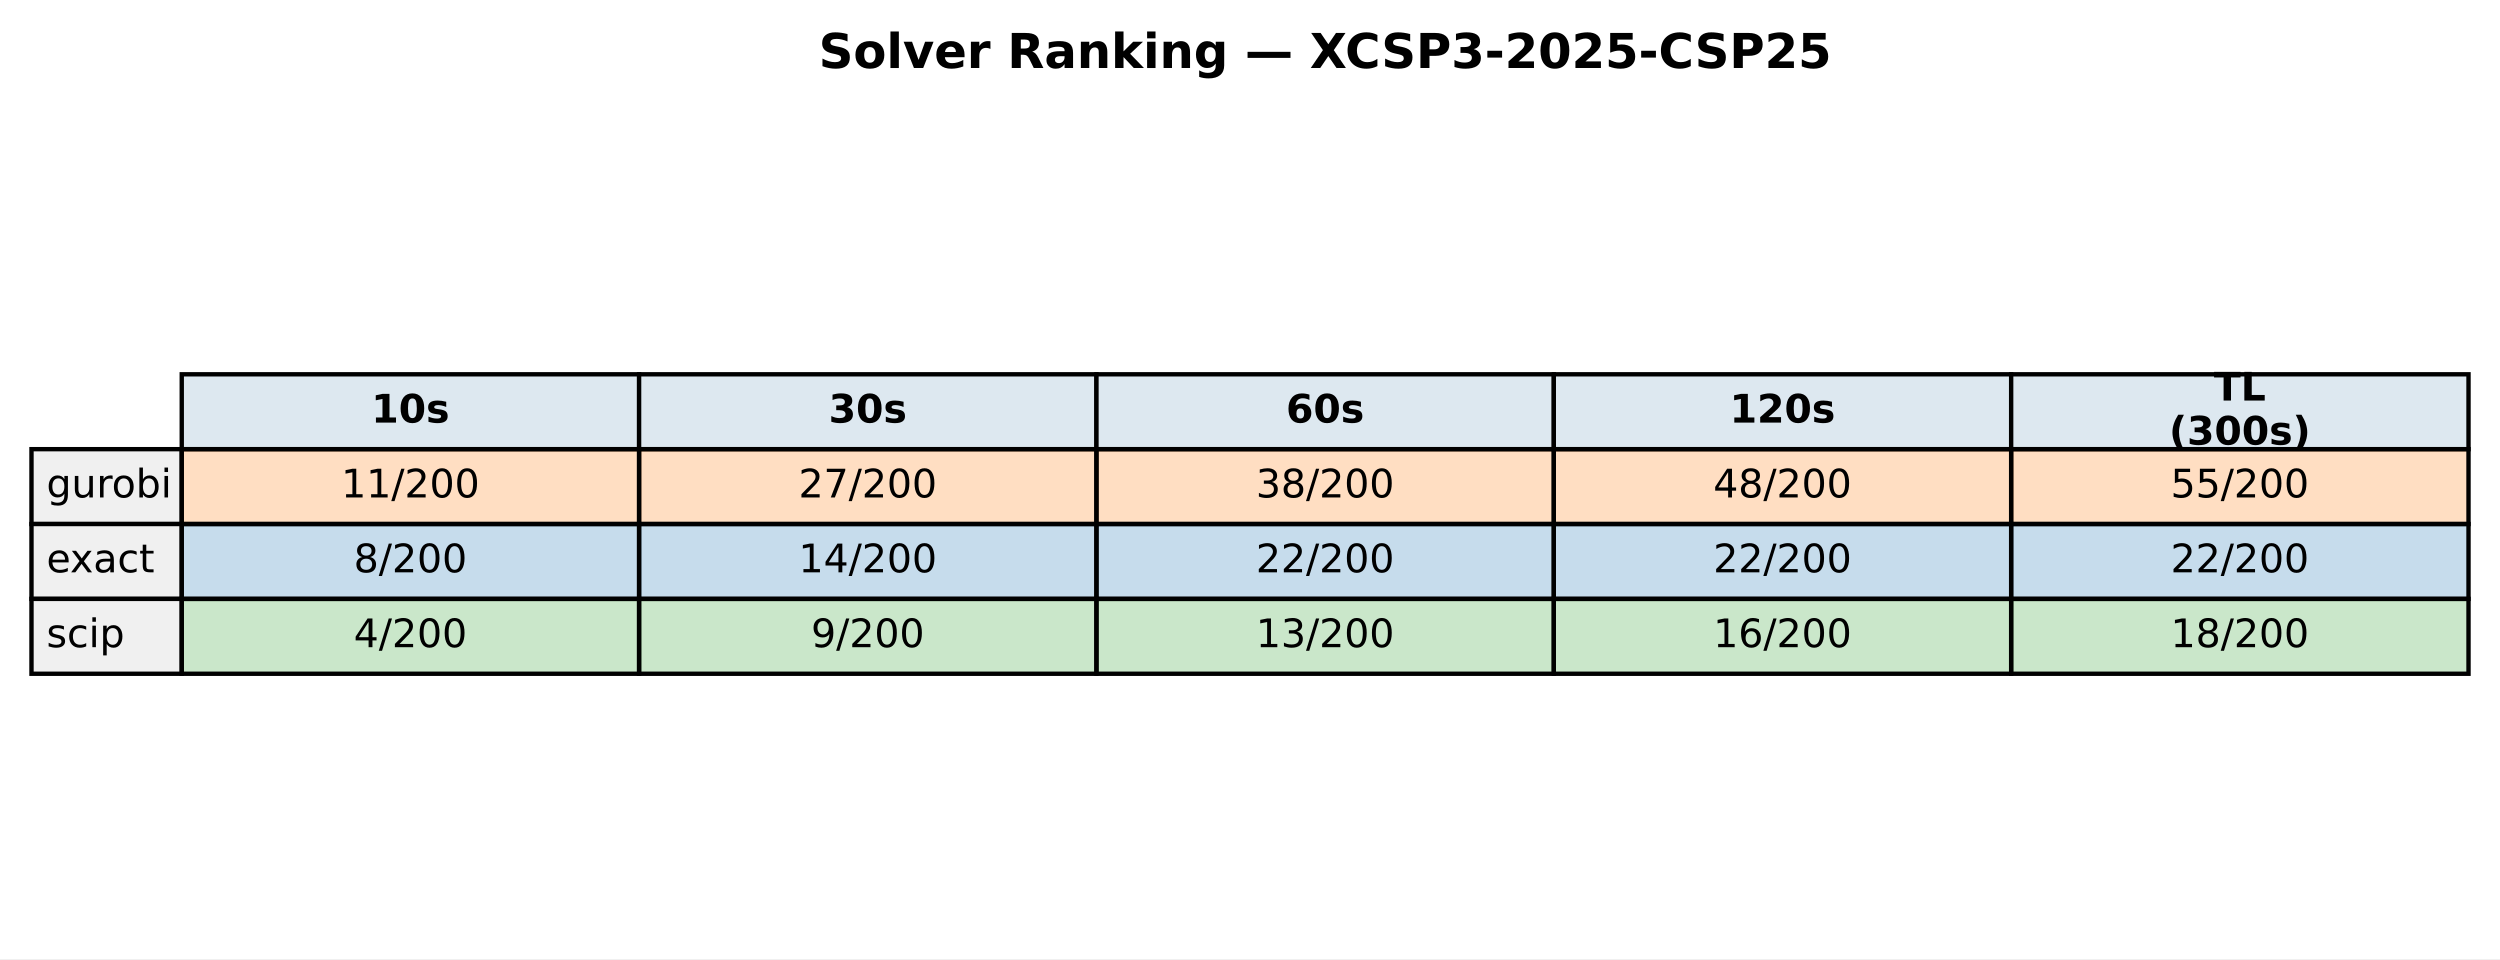
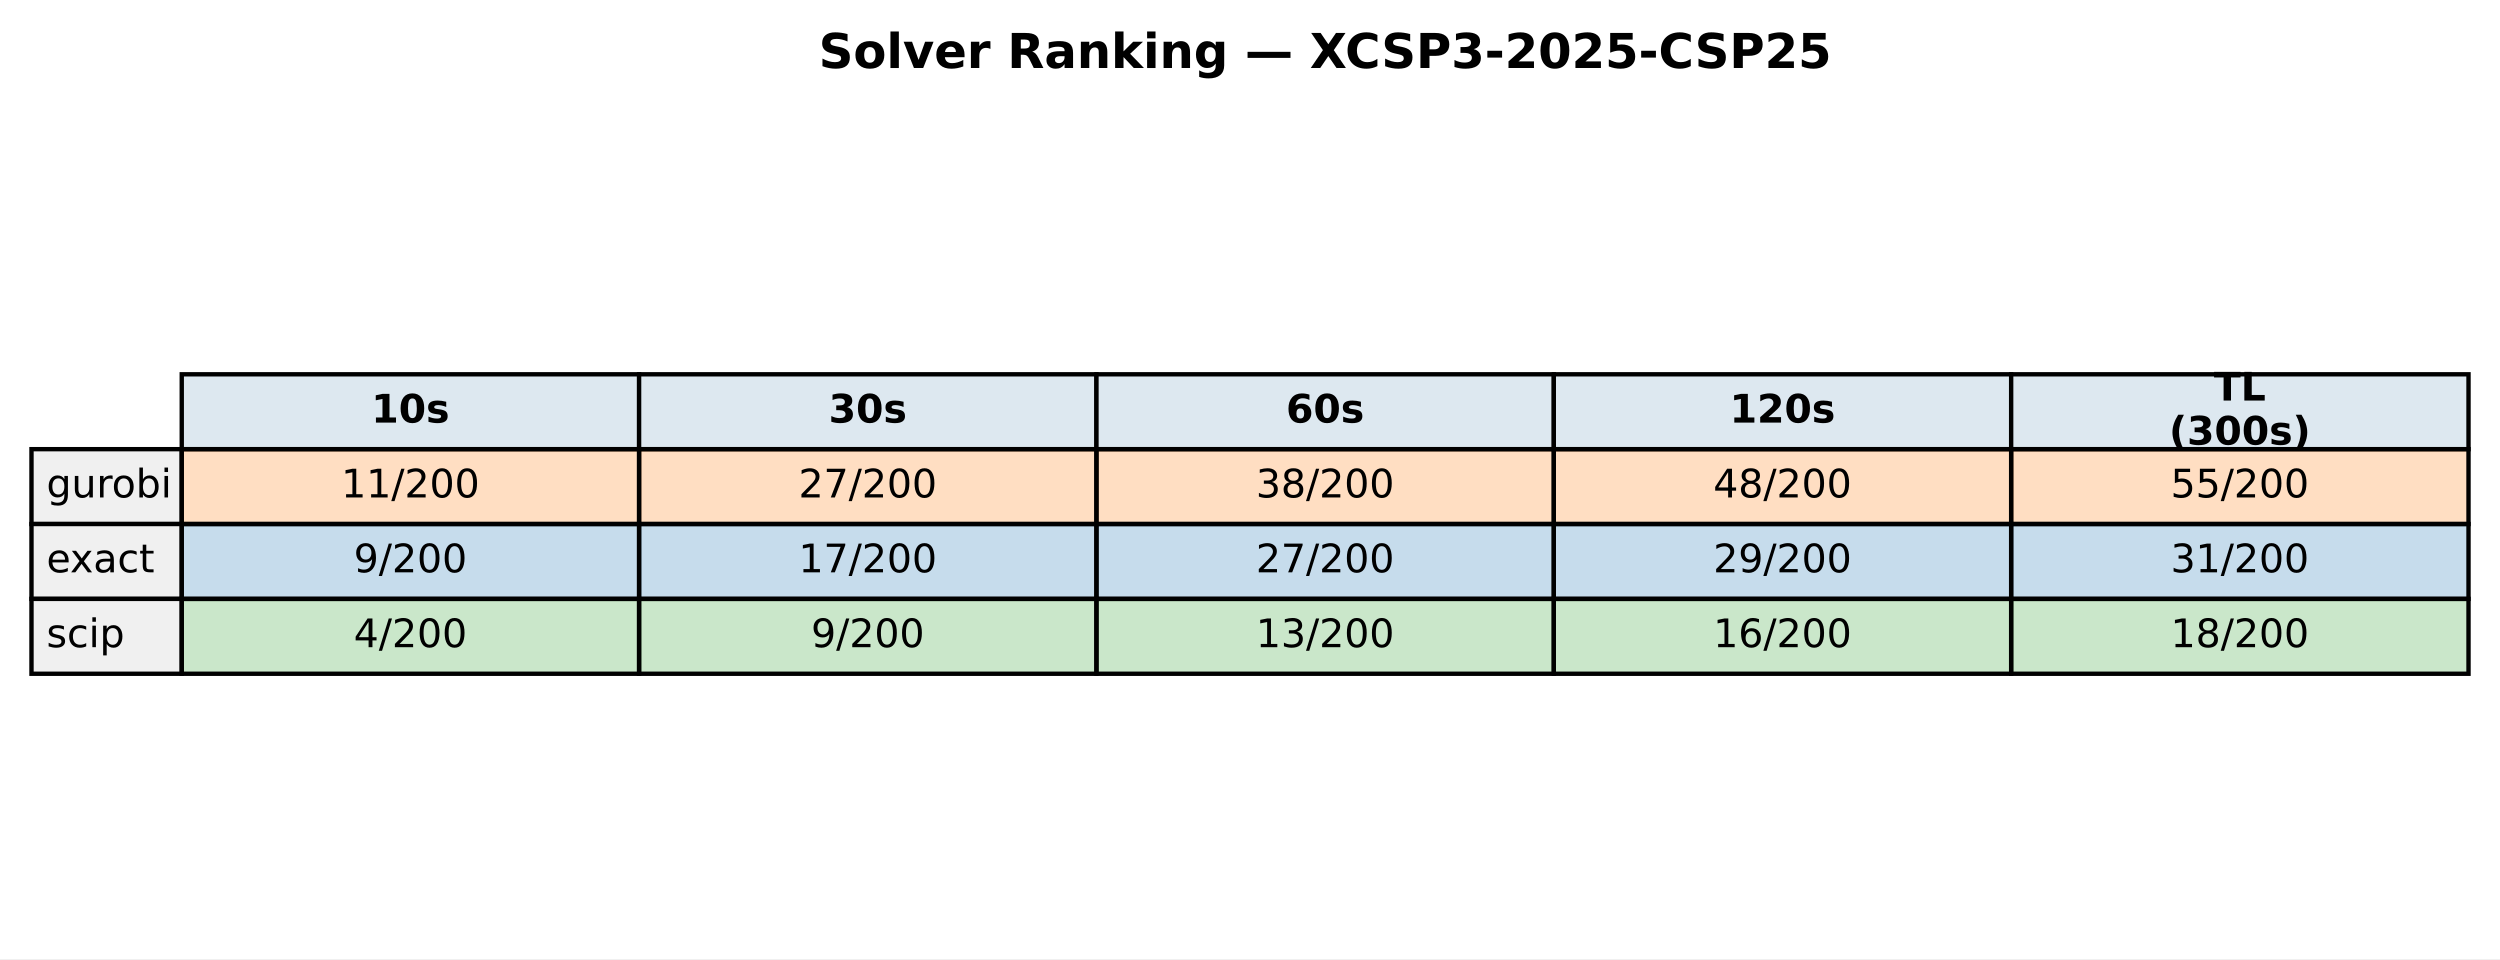
<svg xmlns="http://www.w3.org/2000/svg" xmlns:xlink="http://www.w3.org/1999/xlink" width="571.72pt" height="219.318pt" viewBox="0 0 571.72 219.318" version="1.1">
  <defs>
    <style type="text/css">*{stroke-linejoin: round; stroke-linecap: butt}</style>
  </defs>
  <g id="figure_1">
    <g id="patch_1">
      <path d="M 0 219.318  L 571.72 219.318  L 571.72 0  L 0 0  z " style="fill: #ffffff" />
    </g>
    <g id="axes_1">
      <g id="table_1">
        <g id="patch_2">
          <path d="M 41.563 102.718  L 146.154 102.718  L 146.154 85.597  L 41.563 85.597  z " style="fill: #dde8f0; stroke: #000000; stroke-linejoin: miter" />
        </g>
        <g id="text_1">
          <g transform="translate(84.91809 96.64083) scale(0.09 -0.09)">
            <defs>
              <path id="DejaVuSans-Bold-31" d="M 750 831  L 1813 831  L 1813 3847  L 722 3622  L 722 4441  L 1806 4666  L 2950 4666  L 2950 831  L 4013 831  L 4013 0  L 750 0  L 750 831  z " transform="scale(0.015625)" />
              <path id="DejaVuSans-Bold-30" d="M 2944 2338  Q 2944 3213 2780 3570  Q 2616 3928 2228 3928  Q 1841 3928 1675 3570  Q 1509 3213 1509 2338  Q 1509 1453 1675 1090  Q 1841 728 2228 728  Q 2613 728 2778 1090  Q 2944 1453 2944 2338  z M 4147 2328  Q 4147 1169 3647 539  Q 3147 -91 2228 -91  Q 1306 -91 806 539  Q 306 1169 306 2328  Q 306 3491 806 4120  Q 1306 4750 2228 4750  Q 3147 4750 3647 4120  Q 4147 3491 4147 2328  z " transform="scale(0.015625)" />
              <path id="DejaVuSans-Bold-73" d="M 3272 3391  L 3272 2541  Q 2913 2691 2578 2766  Q 2244 2841 1947 2841  Q 1628 2841 1473 2761  Q 1319 2681 1319 2516  Q 1319 2381 1436 2309  Q 1553 2238 1856 2203  L 2053 2175  Q 2913 2066 3209 1816  Q 3506 1566 3506 1031  Q 3506 472 3093 190  Q 2681 -91 1863 -91  Q 1516 -91 1145 -36  Q 775 19 384 128  L 384 978  Q 719 816 1070 734  Q 1422 653 1784 653  Q 2113 653 2278 743  Q 2444 834 2444 1013  Q 2444 1163 2330 1236  Q 2216 1309 1875 1350  L 1678 1375  Q 931 1469 631 1722  Q 331 1975 331 2491  Q 331 3047 712 3315  Q 1094 3584 1881 3584  Q 2191 3584 2531 3537  Q 2872 3491 3272 3391  z " transform="scale(0.015625)" />
            </defs>
            <use xlink:href="#DejaVuSans-Bold-31" />
            <use xlink:href="#DejaVuSans-Bold-30" transform="translate(69.58008 0)" />
            <use xlink:href="#DejaVuSans-Bold-73" transform="translate(139.1602 0)" />
          </g>
        </g>
        <g id="patch_3">
          <path d="M 146.154 102.718  L 250.746 102.718  L 250.746 85.597  L 146.154 85.597  z " style="fill: #dde8f0; stroke: #000000; stroke-linejoin: miter" />
        </g>
        <g id="text_2">
          <g transform="translate(189.5096 96.64083) scale(0.09 -0.09)">
            <defs>
              <path id="DejaVuSans-Bold-33" d="M 2981 2516  Q 3453 2394 3698 2092  Q 3944 1791 3944 1325  Q 3944 631 3412 270  Q 2881 -91 1863 -91  Q 1503 -91 1142 -33  Q 781 25 428 141  L 428 1069  Q 766 900 1098 814  Q 1431 728 1753 728  Q 2231 728 2486 893  Q 2741 1059 2741 1369  Q 2741 1688 2480 1852  Q 2219 2016 1709 2016  L 1228 2016  L 1228 2791  L 1734 2791  Q 2188 2791 2409 2933  Q 2631 3075 2631 3366  Q 2631 3634 2415 3781  Q 2200 3928 1806 3928  Q 1516 3928 1219 3862  Q 922 3797 628 3669  L 628 4550  Q 984 4650 1334 4700  Q 1684 4750 2022 4750  Q 2931 4750 3382 4451  Q 3834 4153 3834 3553  Q 3834 3144 3618 2883  Q 3403 2622 2981 2516  z " transform="scale(0.015625)" />
            </defs>
            <use xlink:href="#DejaVuSans-Bold-33" />
            <use xlink:href="#DejaVuSans-Bold-30" transform="translate(69.58008 0)" />
            <use xlink:href="#DejaVuSans-Bold-73" transform="translate(139.1602 0)" />
          </g>
        </g>
        <g id="patch_4">
          <path d="M 250.746 102.718  L 355.337 102.718  L 355.337 85.597  L 250.746 85.597  z " style="fill: #dde8f0; stroke: #000000; stroke-linejoin: miter" />
        </g>
        <g id="text_3">
          <g transform="translate(294.1011 96.64083) scale(0.09 -0.09)">
            <defs>
              <path id="DejaVuSans-Bold-36" d="M 2316 2303  Q 2000 2303 1842 2098  Q 1684 1894 1684 1484  Q 1684 1075 1842 870  Q 2000 666 2316 666  Q 2634 666 2792 870  Q 2950 1075 2950 1484  Q 2950 1894 2792 2098  Q 2634 2303 2316 2303  z M 3803 4544  L 3803 3681  Q 3506 3822 3243 3889  Q 2981 3956 2731 3956  Q 2194 3956 1894 3657  Q 1594 3359 1544 2772  Q 1750 2925 1990 3001  Q 2231 3078 2516 3078  Q 3231 3078 3670 2659  Q 4109 2241 4109 1563  Q 4109 813 3618 361  Q 3128 -91 2303 -91  Q 1394 -91 895 523  Q 397 1138 397 2266  Q 397 3422 980 4083  Q 1563 4744 2578 4744  Q 2900 4744 3203 4694  Q 3506 4644 3803 4544  z " transform="scale(0.015625)" />
            </defs>
            <use xlink:href="#DejaVuSans-Bold-36" />
            <use xlink:href="#DejaVuSans-Bold-30" transform="translate(69.58008 0)" />
            <use xlink:href="#DejaVuSans-Bold-73" transform="translate(139.1602 0)" />
          </g>
        </g>
        <g id="patch_5">
          <path d="M 355.337 102.718  L 459.929 102.718  L 459.929 85.597  L 355.337 85.597  z " style="fill: #dde8f0; stroke: #000000; stroke-linejoin: miter" />
        </g>
        <g id="text_4">
          <g transform="translate(395.5616 96.64083) scale(0.09 -0.09)">
            <defs>
              <path id="DejaVuSans-Bold-32" d="M 1844 884  L 3897 884  L 3897 0  L 506 0  L 506 884  L 2209 2388  Q 2438 2594 2547 2791  Q 2656 2988 2656 3200  Q 2656 3528 2436 3728  Q 2216 3928 1850 3928  Q 1569 3928 1234 3808  Q 900 3688 519 3450  L 519 4475  Q 925 4609 1322 4679  Q 1719 4750 2100 4750  Q 2938 4750 3402 4381  Q 3866 4013 3866 3353  Q 3866 2972 3669 2642  Q 3472 2313 2841 1759  L 1844 884  z " transform="scale(0.015625)" />
            </defs>
            <use xlink:href="#DejaVuSans-Bold-31" />
            <use xlink:href="#DejaVuSans-Bold-32" transform="translate(69.58008 0)" />
            <use xlink:href="#DejaVuSans-Bold-30" transform="translate(139.1602 0)" />
            <use xlink:href="#DejaVuSans-Bold-73" transform="translate(208.7402 0)" />
          </g>
        </g>
        <g id="patch_6">
          <path d="M 459.929 102.718  L 564.52 102.718  L 564.52 85.597  L 459.929 85.597  z " style="fill: #dde8f0; stroke: #000000; stroke-linejoin: miter" />
        </g>
        <g id="text_5">
          <g transform="translate(506.2872 91.60181) scale(0.09 -0.09)">
            <defs>
              <path id="DejaVuSans-Bold-54" d="M 31 4666  L 4331 4666  L 4331 3756  L 2784 3756  L 2784 0  L 1581 0  L 1581 3756  L 31 3756  L 31 4666  z " transform="scale(0.015625)" />
              <path id="DejaVuSans-Bold-4c" d="M 588 4666  L 1791 4666  L 1791 909  L 3903 909  L 3903 0  L 588 0  L 588 4666  z " transform="scale(0.015625)" />
            </defs>
            <use xlink:href="#DejaVuSans-Bold-54" />
            <use xlink:href="#DejaVuSans-Bold-4c" transform="translate(68.21289 0)" />
          </g>
          <g transform="translate(496.0399 101.6798) scale(0.09 -0.09)">
            <defs>
              <path id="DejaVuSans-Bold-28" d="M 2413 -844  L 1484 -844  Q 1006 -72 778 623  Q 550 1319 550 2003  Q 550 2688 779 3389  Q 1009 4091 1484 4856  L 2413 4856  Q 2013 4116 1813 3408  Q 1613 2700 1613 2009  Q 1613 1319 1811 609  Q 2009 -100 2413 -844  z " transform="scale(0.015625)" />
              <path id="DejaVuSans-Bold-29" d="M 513 -844  Q 913 -100 1113 609  Q 1313 1319 1313 2009  Q 1313 2700 1113 3408  Q 913 4116 513 4856  L 1441 4856  Q 1916 4091 2145 3389  Q 2375 2688 2375 2003  Q 2375 1319 2147 623  Q 1919 -72 1441 -844  L 513 -844  z " transform="scale(0.015625)" />
            </defs>
            <use xlink:href="#DejaVuSans-Bold-28" />
            <use xlink:href="#DejaVuSans-Bold-33" transform="translate(45.70312 0)" />
            <use xlink:href="#DejaVuSans-Bold-30" transform="translate(115.2832 0)" />
            <use xlink:href="#DejaVuSans-Bold-30" transform="translate(184.8633 0)" />
            <use xlink:href="#DejaVuSans-Bold-73" transform="translate(254.4434 0)" />
            <use xlink:href="#DejaVuSans-Bold-29" transform="translate(313.9648 0)" />
          </g>
        </g>
        <g id="patch_7">
          <path d="M 7.2 119.838  L 41.563 119.838  L 41.563 102.718  L 7.2 102.718  z " style="fill: #f0f0f0; stroke: #000000; stroke-linejoin: miter" />
        </g>
        <g id="text_6">
          <g transform="translate(10.63626 113.7614) scale(0.09 -0.09)">
            <defs>
              <path id="DejaVuSans-67" d="M 2906 1791  Q 2906 2416 2648 2759  Q 2391 3103 1925 3103  Q 1463 3103 1205 2759  Q 947 2416 947 1791  Q 947 1169 1205 825  Q 1463 481 1925 481  Q 2391 481 2648 825  Q 2906 1169 2906 1791  z M 3481 434  Q 3481 -459 3084 -895  Q 2688 -1331 1869 -1331  Q 1566 -1331 1297 -1286  Q 1028 -1241 775 -1147  L 775 -588  Q 1028 -725 1275 -790  Q 1522 -856 1778 -856  Q 2344 -856 2625 -561  Q 2906 -266 2906 331  L 2906 616  Q 2728 306 2450 153  Q 2172 0 1784 0  Q 1141 0 747 490  Q 353 981 353 1791  Q 353 2603 747 3093  Q 1141 3584 1784 3584  Q 2172 3584 2450 3431  Q 2728 3278 2906 2969  L 2906 3500  L 3481 3500  L 3481 434  z " transform="scale(0.015625)" />
              <path id="DejaVuSans-75" d="M 544 1381  L 544 3500  L 1119 3500  L 1119 1403  Q 1119 906 1312 657  Q 1506 409 1894 409  Q 2359 409 2629 706  Q 2900 1003 2900 1516  L 2900 3500  L 3475 3500  L 3475 0  L 2900 0  L 2900 538  Q 2691 219 2414 64  Q 2138 -91 1772 -91  Q 1169 -91 856 284  Q 544 659 544 1381  z M 1991 3584  L 1991 3584  z " transform="scale(0.015625)" />
              <path id="DejaVuSans-72" d="M 2631 2963  Q 2534 3019 2420 3045  Q 2306 3072 2169 3072  Q 1681 3072 1420 2755  Q 1159 2438 1159 1844  L 1159 0  L 581 0  L 581 3500  L 1159 3500  L 1159 2956  Q 1341 3275 1631 3429  Q 1922 3584 2338 3584  Q 2397 3584 2469 3576  Q 2541 3569 2628 3553  L 2631 2963  z " transform="scale(0.015625)" />
              <path id="DejaVuSans-6f" d="M 1959 3097  Q 1497 3097 1228 2736  Q 959 2375 959 1747  Q 959 1119 1226 758  Q 1494 397 1959 397  Q 2419 397 2687 759  Q 2956 1122 2956 1747  Q 2956 2369 2687 2733  Q 2419 3097 1959 3097  z M 1959 3584  Q 2709 3584 3137 3096  Q 3566 2609 3566 1747  Q 3566 888 3137 398  Q 2709 -91 1959 -91  Q 1206 -91 779 398  Q 353 888 353 1747  Q 353 2609 779 3096  Q 1206 3584 1959 3584  z " transform="scale(0.015625)" />
              <path id="DejaVuSans-62" d="M 3116 1747  Q 3116 2381 2855 2742  Q 2594 3103 2138 3103  Q 1681 3103 1420 2742  Q 1159 2381 1159 1747  Q 1159 1113 1420 752  Q 1681 391 2138 391  Q 2594 391 2855 752  Q 3116 1113 3116 1747  z M 1159 2969  Q 1341 3281 1617 3432  Q 1894 3584 2278 3584  Q 2916 3584 3314 3078  Q 3713 2572 3713 1747  Q 3713 922 3314 415  Q 2916 -91 2278 -91  Q 1894 -91 1617 61  Q 1341 213 1159 525  L 1159 0  L 581 0  L 581 4863  L 1159 4863  L 1159 2969  z " transform="scale(0.015625)" />
              <path id="DejaVuSans-69" d="M 603 3500  L 1178 3500  L 1178 0  L 603 0  L 603 3500  z M 603 4863  L 1178 4863  L 1178 4134  L 603 4134  L 603 4863  z " transform="scale(0.015625)" />
            </defs>
            <use xlink:href="#DejaVuSans-67" />
            <use xlink:href="#DejaVuSans-75" transform="translate(63.47656 0)" />
            <use xlink:href="#DejaVuSans-72" transform="translate(126.8555 0)" />
            <use xlink:href="#DejaVuSans-6f" transform="translate(165.7188 0)" />
            <use xlink:href="#DejaVuSans-62" transform="translate(226.9004 0)" />
            <use xlink:href="#DejaVuSans-69" transform="translate(290.377 0)" />
          </g>
        </g>
        <g id="patch_8">
          <path d="M 41.563 119.838  L 146.154 119.838  L 146.154 102.718  L 41.563 102.718  z " style="fill: #ff7f0e; fill-opacity: 0.25; stroke: #000000; stroke-linejoin: miter" />
        </g>
        <g id="text_7">
          <g transform="translate(78.02676 113.7614) scale(0.09 -0.09)">
            <defs>
              <path id="DejaVuSans-31" d="M 794 531  L 1825 531  L 1825 4091  L 703 3866  L 703 4441  L 1819 4666  L 2450 4666  L 2450 531  L 3481 531  L 3481 0  L 794 0  L 794 531  z " transform="scale(0.015625)" />
              <path id="DejaVuSans-2f" d="M 1625 4666  L 2156 4666  L 531 -594  L 0 -594  L 1625 4666  z " transform="scale(0.015625)" />
              <path id="DejaVuSans-32" d="M 1228 531  L 3431 531  L 3431 0  L 469 0  L 469 531  Q 828 903 1448 1529  Q 2069 2156 2228 2338  Q 2531 2678 2651 2914  Q 2772 3150 2772 3378  Q 2772 3750 2511 3984  Q 2250 4219 1831 4219  Q 1534 4219 1204 4116  Q 875 4013 500 3803  L 500 4441  Q 881 4594 1212 4672  Q 1544 4750 1819 4750  Q 2544 4750 2975 4387  Q 3406 4025 3406 3419  Q 3406 3131 3298 2873  Q 3191 2616 2906 2266  Q 2828 2175 2409 1742  Q 1991 1309 1228 531  z " transform="scale(0.015625)" />
              <path id="DejaVuSans-30" d="M 2034 4250  Q 1547 4250 1301 3770  Q 1056 3291 1056 2328  Q 1056 1369 1301 889  Q 1547 409 2034 409  Q 2525 409 2770 889  Q 3016 1369 3016 2328  Q 3016 3291 2770 3770  Q 2525 4250 2034 4250  z M 2034 4750  Q 2819 4750 3233 4129  Q 3647 3509 3647 2328  Q 3647 1150 3233 529  Q 2819 -91 2034 -91  Q 1250 -91 836 529  Q 422 1150 422 2328  Q 422 3509 836 4129  Q 1250 4750 2034 4750  z " transform="scale(0.015625)" />
            </defs>
            <use xlink:href="#DejaVuSans-31" />
            <use xlink:href="#DejaVuSans-31" transform="translate(63.62305 0)" />
            <use xlink:href="#DejaVuSans-2f" transform="translate(127.2461 0)" />
            <use xlink:href="#DejaVuSans-32" transform="translate(160.9375 0)" />
            <use xlink:href="#DejaVuSans-30" transform="translate(224.5605 0)" />
            <use xlink:href="#DejaVuSans-30" transform="translate(288.1836 0)" />
          </g>
        </g>
        <g id="patch_9">
          <path d="M 146.154 119.838  L 250.746 119.838  L 250.746 102.718  L 146.154 102.718  z " style="fill: #ff7f0e; fill-opacity: 0.25; stroke: #000000; stroke-linejoin: miter" />
        </g>
        <g id="text_8">
          <g transform="translate(182.6183 113.7614) scale(0.09 -0.09)">
            <defs>
              <path id="DejaVuSans-37" d="M 525 4666  L 3525 4666  L 3525 4397  L 1831 0  L 1172 0  L 2766 4134  L 525 4134  L 525 4666  z " transform="scale(0.015625)" />
            </defs>
            <use xlink:href="#DejaVuSans-32" />
            <use xlink:href="#DejaVuSans-37" transform="translate(63.62305 0)" />
            <use xlink:href="#DejaVuSans-2f" transform="translate(127.2461 0)" />
            <use xlink:href="#DejaVuSans-32" transform="translate(160.9375 0)" />
            <use xlink:href="#DejaVuSans-30" transform="translate(224.5605 0)" />
            <use xlink:href="#DejaVuSans-30" transform="translate(288.1836 0)" />
          </g>
        </g>
        <g id="patch_10">
          <path d="M 250.746 119.838  L 355.337 119.838  L 355.337 102.718  L 250.746 102.718  z " style="fill: #ff7f0e; fill-opacity: 0.25; stroke: #000000; stroke-linejoin: miter" />
        </g>
        <g id="text_9">
          <g transform="translate(287.2098 113.7614) scale(0.09 -0.09)">
            <defs>
              <path id="DejaVuSans-33" d="M 2597 2516  Q 3050 2419 3304 2112  Q 3559 1806 3559 1356  Q 3559 666 3084 287  Q 2609 -91 1734 -91  Q 1441 -91 1130 -33  Q 819 25 488 141  L 488 750  Q 750 597 1062 519  Q 1375 441 1716 441  Q 2309 441 2620 675  Q 2931 909 2931 1356  Q 2931 1769 2642 2001  Q 2353 2234 1838 2234  L 1294 2234  L 1294 2753  L 1863 2753  Q 2328 2753 2575 2939  Q 2822 3125 2822 3475  Q 2822 3834 2567 4026  Q 2313 4219 1838 4219  Q 1578 4219 1281 4162  Q 984 4106 628 3988  L 628 4550  Q 988 4650 1302 4700  Q 1616 4750 1894 4750  Q 2613 4750 3031 4423  Q 3450 4097 3450 3541  Q 3450 3153 3228 2886  Q 3006 2619 2597 2516  z " transform="scale(0.015625)" />
              <path id="DejaVuSans-38" d="M 2034 2216  Q 1584 2216 1326 1975  Q 1069 1734 1069 1313  Q 1069 891 1326 650  Q 1584 409 2034 409  Q 2484 409 2743 651  Q 3003 894 3003 1313  Q 3003 1734 2745 1975  Q 2488 2216 2034 2216  z M 1403 2484  Q 997 2584 770 2862  Q 544 3141 544 3541  Q 544 4100 942 4425  Q 1341 4750 2034 4750  Q 2731 4750 3128 4425  Q 3525 4100 3525 3541  Q 3525 3141 3298 2862  Q 3072 2584 2669 2484  Q 3125 2378 3379 2068  Q 3634 1759 3634 1313  Q 3634 634 3220 271  Q 2806 -91 2034 -91  Q 1263 -91 848 271  Q 434 634 434 1313  Q 434 1759 690 2068  Q 947 2378 1403 2484  z M 1172 3481  Q 1172 3119 1398 2916  Q 1625 2713 2034 2713  Q 2441 2713 2670 2916  Q 2900 3119 2900 3481  Q 2900 3844 2670 4047  Q 2441 4250 2034 4250  Q 1625 4250 1398 4047  Q 1172 3844 1172 3481  z " transform="scale(0.015625)" />
            </defs>
            <use xlink:href="#DejaVuSans-33" />
            <use xlink:href="#DejaVuSans-38" transform="translate(63.62305 0)" />
            <use xlink:href="#DejaVuSans-2f" transform="translate(127.2461 0)" />
            <use xlink:href="#DejaVuSans-32" transform="translate(160.9375 0)" />
            <use xlink:href="#DejaVuSans-30" transform="translate(224.5605 0)" />
            <use xlink:href="#DejaVuSans-30" transform="translate(288.1836 0)" />
          </g>
        </g>
        <g id="patch_11">
          <path d="M 355.337 119.838  L 459.929 119.838  L 459.929 102.718  L 355.337 102.718  z " style="fill: #ff7f0e; fill-opacity: 0.25; stroke: #000000; stroke-linejoin: miter" />
        </g>
        <g id="text_10">
          <g transform="translate(391.8013 113.7614) scale(0.09 -0.09)">
            <defs>
              <path id="DejaVuSans-34" d="M 2419 4116  L 825 1625  L 2419 1625  L 2419 4116  z M 2253 4666  L 3047 4666  L 3047 1625  L 3713 1625  L 3713 1100  L 3047 1100  L 3047 0  L 2419 0  L 2419 1100  L 313 1100  L 313 1709  L 2253 4666  z " transform="scale(0.015625)" />
            </defs>
            <use xlink:href="#DejaVuSans-34" />
            <use xlink:href="#DejaVuSans-38" transform="translate(63.62305 0)" />
            <use xlink:href="#DejaVuSans-2f" transform="translate(127.2461 0)" />
            <use xlink:href="#DejaVuSans-32" transform="translate(160.9375 0)" />
            <use xlink:href="#DejaVuSans-30" transform="translate(224.5605 0)" />
            <use xlink:href="#DejaVuSans-30" transform="translate(288.1836 0)" />
          </g>
        </g>
        <g id="patch_12">
          <path d="M 459.929 119.838  L 564.52 119.838  L 564.52 102.718  L 459.929 102.718  z " style="fill: #ff7f0e; fill-opacity: 0.25; stroke: #000000; stroke-linejoin: miter" />
        </g>
        <g id="text_11">
          <g transform="translate(496.3928 113.7614) scale(0.09 -0.09)">
            <defs>
              <path id="DejaVuSans-35" d="M 691 4666  L 3169 4666  L 3169 4134  L 1269 4134  L 1269 2991  Q 1406 3038 1543 3061  Q 1681 3084 1819 3084  Q 2600 3084 3056 2656  Q 3513 2228 3513 1497  Q 3513 744 3044 326  Q 2575 -91 1722 -91  Q 1428 -91 1123 -41  Q 819 9 494 109  L 494 744  Q 775 591 1075 516  Q 1375 441 1709 441  Q 2250 441 2565 725  Q 2881 1009 2881 1497  Q 2881 1984 2565 2268  Q 2250 2553 1709 2553  Q 1456 2553 1204 2497  Q 953 2441 691 2322  L 691 4666  z " transform="scale(0.015625)" />
            </defs>
            <use xlink:href="#DejaVuSans-35" />
            <use xlink:href="#DejaVuSans-35" transform="translate(63.62305 0)" />
            <use xlink:href="#DejaVuSans-2f" transform="translate(127.2461 0)" />
            <use xlink:href="#DejaVuSans-32" transform="translate(160.9375 0)" />
            <use xlink:href="#DejaVuSans-30" transform="translate(224.5605 0)" />
            <use xlink:href="#DejaVuSans-30" transform="translate(288.1836 0)" />
          </g>
        </g>
        <g id="patch_13">
          <path d="M 7.2 136.959  L 41.563 136.959  L 41.563 119.838  L 7.2 119.838  z " style="fill: #f0f0f0; stroke: #000000; stroke-linejoin: miter" />
        </g>
        <g id="text_12">
          <g transform="translate(10.63626 130.882) scale(0.09 -0.09)">
            <defs>
              <path id="DejaVuSans-65" d="M 3597 1894  L 3597 1613  L 953 1613  Q 991 1019 1311 708  Q 1631 397 2203 397  Q 2534 397 2845 478  Q 3156 559 3463 722  L 3463 178  Q 3153 47 2828 -22  Q 2503 -91 2169 -91  Q 1331 -91 842 396  Q 353 884 353 1716  Q 353 2575 817 3079  Q 1281 3584 2069 3584  Q 2775 3584 3186 3129  Q 3597 2675 3597 1894  z M 3022 2063  Q 3016 2534 2758 2815  Q 2500 3097 2075 3097  Q 1594 3097 1305 2825  Q 1016 2553 972 2059  L 3022 2063  z " transform="scale(0.015625)" />
              <path id="DejaVuSans-78" d="M 3513 3500  L 2247 1797  L 3578 0  L 2900 0  L 1881 1375  L 863 0  L 184 0  L 1544 1831  L 300 3500  L 978 3500  L 1906 2253  L 2834 3500  L 3513 3500  z " transform="scale(0.015625)" />
              <path id="DejaVuSans-61" d="M 2194 1759  Q 1497 1759 1228 1600  Q 959 1441 959 1056  Q 959 750 1161 570  Q 1363 391 1709 391  Q 2188 391 2477 730  Q 2766 1069 2766 1631  L 2766 1759  L 2194 1759  z M 3341 1997  L 3341 0  L 2766 0  L 2766 531  Q 2569 213 2275 61  Q 1981 -91 1556 -91  Q 1019 -91 701 211  Q 384 513 384 1019  Q 384 1609 779 1909  Q 1175 2209 1959 2209  L 2766 2209  L 2766 2266  Q 2766 2663 2505 2880  Q 2244 3097 1772 3097  Q 1472 3097 1187 3025  Q 903 2953 641 2809  L 641 3341  Q 956 3463 1253 3523  Q 1550 3584 1831 3584  Q 2591 3584 2966 3190  Q 3341 2797 3341 1997  z " transform="scale(0.015625)" />
              <path id="DejaVuSans-63" d="M 3122 3366  L 3122 2828  Q 2878 2963 2633 3030  Q 2388 3097 2138 3097  Q 1578 3097 1268 2742  Q 959 2388 959 1747  Q 959 1106 1268 751  Q 1578 397 2138 397  Q 2388 397 2633 464  Q 2878 531 3122 666  L 3122 134  Q 2881 22 2623 -34  Q 2366 -91 2075 -91  Q 1284 -91 818 406  Q 353 903 353 1747  Q 353 2603 823 3093  Q 1294 3584 2113 3584  Q 2378 3584 2631 3529  Q 2884 3475 3122 3366  z " transform="scale(0.015625)" />
              <path id="DejaVuSans-74" d="M 1172 4494  L 1172 3500  L 2356 3500  L 2356 3053  L 1172 3053  L 1172 1153  Q 1172 725 1289 603  Q 1406 481 1766 481  L 2356 481  L 2356 0  L 1766 0  Q 1100 0 847 248  Q 594 497 594 1153  L 594 3053  L 172 3053  L 172 3500  L 594 3500  L 594 4494  L 1172 4494  z " transform="scale(0.015625)" />
            </defs>
            <use xlink:href="#DejaVuSans-65" />
            <use xlink:href="#DejaVuSans-78" transform="translate(59.77344 0)" />
            <use xlink:href="#DejaVuSans-61" transform="translate(118.9531 0)" />
            <use xlink:href="#DejaVuSans-63" transform="translate(180.2324 0)" />
            <use xlink:href="#DejaVuSans-74" transform="translate(235.2129 0)" />
          </g>
        </g>
        <g id="patch_14">
          <path d="M 41.563 136.959  L 146.154 136.959  L 146.154 119.838  L 41.563 119.838  z " style="fill: #1f77b4; fill-opacity: 0.25; stroke: #000000; stroke-linejoin: miter" />
        </g>
        <g id="text_13">
          <g transform="translate(80.88989 130.882) scale(0.09 -0.09)">
-             <use xlink:href="#DejaVuSans-38" />
+             <defs>
+               <path id="DejaVuSans-39" d="M 703 97  L 703 672  Q 941 559 1184 500  Q 1428 441 1663 441  Q 2288 441 2617 861  Q 2947 1281 2994 2138  Q 2813 1869 2534 1725  Q 2256 1581 1919 1581  Q 1219 1581 811 2004  Q 403 2428 403 3163  Q 403 3881 828 4315  Q 1253 4750 1959 4750  Q 2769 4750 3195 4129  Q 3622 3509 3622 2328  Q 3622 1225 3098 567  Q 2575 -91 1691 -91  Q 1453 -91 1209 -44  Q 966 3 703 97  z M 1959 2075  Q 2384 2075 2632 2365  Q 2881 2656 2881 3163  Q 2881 3666 2632 3958  Q 2384 4250 1959 4250  Q 1534 4250 1286 3958  Q 1038 3666 1038 3163  Q 1038 2656 1286 2365  Q 1534 2075 1959 2075  z " transform="scale(0.015625)" />
+             </defs>
+             <use xlink:href="#DejaVuSans-39" />
            <use xlink:href="#DejaVuSans-2f" transform="translate(63.62305 0)" />
            <use xlink:href="#DejaVuSans-32" transform="translate(97.31445 0)" />
            <use xlink:href="#DejaVuSans-30" transform="translate(160.9375 0)" />
            <use xlink:href="#DejaVuSans-30" transform="translate(224.5605 0)" />
          </g>
        </g>
        <g id="patch_15">
          <path d="M 146.154 136.959  L 250.746 136.959  L 250.746 119.838  L 146.154 119.838  z " style="fill: #1f77b4; fill-opacity: 0.25; stroke: #000000; stroke-linejoin: miter" />
        </g>
        <g id="text_14">
          <g transform="translate(182.6183 130.882) scale(0.09 -0.09)">
            <use xlink:href="#DejaVuSans-31" />
-             <use xlink:href="#DejaVuSans-34" transform="translate(63.62305 0)" />
+             <use xlink:href="#DejaVuSans-37" transform="translate(63.62305 0)" />
            <use xlink:href="#DejaVuSans-2f" transform="translate(127.2461 0)" />
            <use xlink:href="#DejaVuSans-32" transform="translate(160.9375 0)" />
            <use xlink:href="#DejaVuSans-30" transform="translate(224.5605 0)" />
            <use xlink:href="#DejaVuSans-30" transform="translate(288.1836 0)" />
          </g>
        </g>
        <g id="patch_16">
          <path d="M 250.746 136.959  L 355.337 136.959  L 355.337 119.838  L 250.746 119.838  z " style="fill: #1f77b4; fill-opacity: 0.25; stroke: #000000; stroke-linejoin: miter" />
        </g>
        <g id="text_15">
          <g transform="translate(287.2098 130.882) scale(0.09 -0.09)">
            <use xlink:href="#DejaVuSans-32" />
-             <use xlink:href="#DejaVuSans-32" transform="translate(63.62305 0)" />
+             <use xlink:href="#DejaVuSans-37" transform="translate(63.62305 0)" />
            <use xlink:href="#DejaVuSans-2f" transform="translate(127.2461 0)" />
            <use xlink:href="#DejaVuSans-32" transform="translate(160.9375 0)" />
            <use xlink:href="#DejaVuSans-30" transform="translate(224.5605 0)" />
            <use xlink:href="#DejaVuSans-30" transform="translate(288.1836 0)" />
          </g>
        </g>
        <g id="patch_17">
          <path d="M 355.337 136.959  L 459.929 136.959  L 459.929 119.838  L 355.337 119.838  z " style="fill: #1f77b4; fill-opacity: 0.25; stroke: #000000; stroke-linejoin: miter" />
        </g>
        <g id="text_16">
          <g transform="translate(391.8013 130.882) scale(0.09 -0.09)">
            <use xlink:href="#DejaVuSans-32" />
-             <use xlink:href="#DejaVuSans-32" transform="translate(63.62305 0)" />
+             <use xlink:href="#DejaVuSans-39" transform="translate(63.62305 0)" />
            <use xlink:href="#DejaVuSans-2f" transform="translate(127.2461 0)" />
            <use xlink:href="#DejaVuSans-32" transform="translate(160.9375 0)" />
            <use xlink:href="#DejaVuSans-30" transform="translate(224.5605 0)" />
            <use xlink:href="#DejaVuSans-30" transform="translate(288.1836 0)" />
          </g>
        </g>
        <g id="patch_18">
          <path d="M 459.929 136.959  L 564.52 136.959  L 564.52 119.838  L 459.929 119.838  z " style="fill: #1f77b4; fill-opacity: 0.25; stroke: #000000; stroke-linejoin: miter" />
        </g>
        <g id="text_17">
          <g transform="translate(496.3928 130.882) scale(0.09 -0.09)">
-             <use xlink:href="#DejaVuSans-32" />
-             <use xlink:href="#DejaVuSans-32" transform="translate(63.62305 0)" />
+             <use xlink:href="#DejaVuSans-33" />
+             <use xlink:href="#DejaVuSans-31" transform="translate(63.62305 0)" />
            <use xlink:href="#DejaVuSans-2f" transform="translate(127.2461 0)" />
            <use xlink:href="#DejaVuSans-32" transform="translate(160.9375 0)" />
            <use xlink:href="#DejaVuSans-30" transform="translate(224.5605 0)" />
            <use xlink:href="#DejaVuSans-30" transform="translate(288.1836 0)" />
          </g>
        </g>
        <g id="patch_19">
          <path d="M 7.2 154.079  L 41.563 154.079  L 41.563 136.959  L 7.2 136.959  z " style="fill: #f0f0f0; stroke: #000000; stroke-linejoin: miter" />
        </g>
        <g id="text_18">
          <g transform="translate(10.63626 148.0026) scale(0.09 -0.09)">
            <defs>
              <path id="DejaVuSans-73" d="M 2834 3397  L 2834 2853  Q 2591 2978 2328 3040  Q 2066 3103 1784 3103  Q 1356 3103 1142 2972  Q 928 2841 928 2578  Q 928 2378 1081 2264  Q 1234 2150 1697 2047  L 1894 2003  Q 2506 1872 2764 1633  Q 3022 1394 3022 966  Q 3022 478 2636 193  Q 2250 -91 1575 -91  Q 1294 -91 989 -36  Q 684 19 347 128  L 347 722  Q 666 556 975 473  Q 1284 391 1588 391  Q 1994 391 2212 530  Q 2431 669 2431 922  Q 2431 1156 2273 1281  Q 2116 1406 1581 1522  L 1381 1569  Q 847 1681 609 1914  Q 372 2147 372 2553  Q 372 3047 722 3315  Q 1072 3584 1716 3584  Q 2034 3584 2315 3537  Q 2597 3491 2834 3397  z " transform="scale(0.015625)" />
              <path id="DejaVuSans-70" d="M 1159 525  L 1159 -1331  L 581 -1331  L 581 3500  L 1159 3500  L 1159 2969  Q 1341 3281 1617 3432  Q 1894 3584 2278 3584  Q 2916 3584 3314 3078  Q 3713 2572 3713 1747  Q 3713 922 3314 415  Q 2916 -91 2278 -91  Q 1894 -91 1617 61  Q 1341 213 1159 525  z M 3116 1747  Q 3116 2381 2855 2742  Q 2594 3103 2138 3103  Q 1681 3103 1420 2742  Q 1159 2381 1159 1747  Q 1159 1113 1420 752  Q 1681 391 2138 391  Q 2594 391 2855 752  Q 3116 1113 3116 1747  z " transform="scale(0.015625)" />
            </defs>
            <use xlink:href="#DejaVuSans-73" />
            <use xlink:href="#DejaVuSans-63" transform="translate(52.09961 0)" />
            <use xlink:href="#DejaVuSans-69" transform="translate(107.0801 0)" />
            <use xlink:href="#DejaVuSans-70" transform="translate(134.8633 0)" />
          </g>
        </g>
        <g id="patch_20">
          <path d="M 41.563 154.079  L 146.154 154.079  L 146.154 136.959  L 41.563 136.959  z " style="fill: #2ca02c; fill-opacity: 0.25; stroke: #000000; stroke-linejoin: miter" />
        </g>
        <g id="text_19">
          <g transform="translate(80.88989 148.0026) scale(0.09 -0.09)">
            <use xlink:href="#DejaVuSans-34" />
            <use xlink:href="#DejaVuSans-2f" transform="translate(63.62305 0)" />
            <use xlink:href="#DejaVuSans-32" transform="translate(97.31445 0)" />
            <use xlink:href="#DejaVuSans-30" transform="translate(160.9375 0)" />
            <use xlink:href="#DejaVuSans-30" transform="translate(224.5605 0)" />
          </g>
        </g>
        <g id="patch_21">
          <path d="M 146.154 154.079  L 250.746 154.079  L 250.746 136.959  L 146.154 136.959  z " style="fill: #2ca02c; fill-opacity: 0.25; stroke: #000000; stroke-linejoin: miter" />
        </g>
        <g id="text_20">
          <g transform="translate(185.4814 148.0026) scale(0.09 -0.09)">
-             <defs>
-               <path id="DejaVuSans-39" d="M 703 97  L 703 672  Q 941 559 1184 500  Q 1428 441 1663 441  Q 2288 441 2617 861  Q 2947 1281 2994 2138  Q 2813 1869 2534 1725  Q 2256 1581 1919 1581  Q 1219 1581 811 2004  Q 403 2428 403 3163  Q 403 3881 828 4315  Q 1253 4750 1959 4750  Q 2769 4750 3195 4129  Q 3622 3509 3622 2328  Q 3622 1225 3098 567  Q 2575 -91 1691 -91  Q 1453 -91 1209 -44  Q 966 3 703 97  z M 1959 2075  Q 2384 2075 2632 2365  Q 2881 2656 2881 3163  Q 2881 3666 2632 3958  Q 2384 4250 1959 4250  Q 1534 4250 1286 3958  Q 1038 3666 1038 3163  Q 1038 2656 1286 2365  Q 1534 2075 1959 2075  z " transform="scale(0.015625)" />
-             </defs>
            <use xlink:href="#DejaVuSans-39" />
            <use xlink:href="#DejaVuSans-2f" transform="translate(63.62305 0)" />
            <use xlink:href="#DejaVuSans-32" transform="translate(97.31445 0)" />
            <use xlink:href="#DejaVuSans-30" transform="translate(160.9375 0)" />
            <use xlink:href="#DejaVuSans-30" transform="translate(224.5605 0)" />
          </g>
        </g>
        <g id="patch_22">
          <path d="M 250.746 154.079  L 355.337 154.079  L 355.337 136.959  L 250.746 136.959  z " style="fill: #2ca02c; fill-opacity: 0.25; stroke: #000000; stroke-linejoin: miter" />
        </g>
        <g id="text_21">
          <g transform="translate(287.2098 148.0026) scale(0.09 -0.09)">
            <use xlink:href="#DejaVuSans-31" />
            <use xlink:href="#DejaVuSans-33" transform="translate(63.62305 0)" />
            <use xlink:href="#DejaVuSans-2f" transform="translate(127.2461 0)" />
            <use xlink:href="#DejaVuSans-32" transform="translate(160.9375 0)" />
            <use xlink:href="#DejaVuSans-30" transform="translate(224.5605 0)" />
            <use xlink:href="#DejaVuSans-30" transform="translate(288.1836 0)" />
          </g>
        </g>
        <g id="patch_23">
          <path d="M 355.337 154.079  L 459.929 154.079  L 459.929 136.959  L 355.337 136.959  z " style="fill: #2ca02c; fill-opacity: 0.25; stroke: #000000; stroke-linejoin: miter" />
        </g>
        <g id="text_22">
          <g transform="translate(391.8013 148.0026) scale(0.09 -0.09)">
            <defs>
              <path id="DejaVuSans-36" d="M 2113 2584  Q 1688 2584 1439 2293  Q 1191 2003 1191 1497  Q 1191 994 1439 701  Q 1688 409 2113 409  Q 2538 409 2786 701  Q 3034 994 3034 1497  Q 3034 2003 2786 2293  Q 2538 2584 2113 2584  z M 3366 4563  L 3366 3988  Q 3128 4100 2886 4159  Q 2644 4219 2406 4219  Q 1781 4219 1451 3797  Q 1122 3375 1075 2522  Q 1259 2794 1537 2939  Q 1816 3084 2150 3084  Q 2853 3084 3261 2657  Q 3669 2231 3669 1497  Q 3669 778 3244 343  Q 2819 -91 2113 -91  Q 1303 -91 875 529  Q 447 1150 447 2328  Q 447 3434 972 4092  Q 1497 4750 2381 4750  Q 2619 4750 2861 4703  Q 3103 4656 3366 4563  z " transform="scale(0.015625)" />
            </defs>
            <use xlink:href="#DejaVuSans-31" />
            <use xlink:href="#DejaVuSans-36" transform="translate(63.62305 0)" />
            <use xlink:href="#DejaVuSans-2f" transform="translate(127.2461 0)" />
            <use xlink:href="#DejaVuSans-32" transform="translate(160.9375 0)" />
            <use xlink:href="#DejaVuSans-30" transform="translate(224.5605 0)" />
            <use xlink:href="#DejaVuSans-30" transform="translate(288.1836 0)" />
          </g>
        </g>
        <g id="patch_24">
          <path d="M 459.929 154.079  L 564.52 154.079  L 564.52 136.959  L 459.929 136.959  z " style="fill: #2ca02c; fill-opacity: 0.25; stroke: #000000; stroke-linejoin: miter" />
        </g>
        <g id="text_23">
          <g transform="translate(496.3928 148.0026) scale(0.09 -0.09)">
            <use xlink:href="#DejaVuSans-31" />
            <use xlink:href="#DejaVuSans-38" transform="translate(63.62305 0)" />
            <use xlink:href="#DejaVuSans-2f" transform="translate(127.2461 0)" />
            <use xlink:href="#DejaVuSans-32" transform="translate(160.9375 0)" />
            <use xlink:href="#DejaVuSans-30" transform="translate(224.5605 0)" />
            <use xlink:href="#DejaVuSans-30" transform="translate(288.1836 0)" />
          </g>
        </g>
      </g>
      <g id="text_24">
        <g transform="translate(187.2303 15.55828) scale(0.11 -0.11)">
          <defs>
            <path id="DejaVuSans-Bold-53" d="M 3834 4519  L 3834 3531  Q 3450 3703 3084 3790  Q 2719 3878 2394 3878  Q 1963 3878 1756 3759  Q 1550 3641 1550 3391  Q 1550 3203 1689 3098  Q 1828 2994 2194 2919  L 2706 2816  Q 3484 2659 3812 2340  Q 4141 2022 4141 1434  Q 4141 663 3683 286  Q 3225 -91 2284 -91  Q 1841 -91 1394 -6  Q 947 78 500 244  L 500 1259  Q 947 1022 1364 901  Q 1781 781 2169 781  Q 2563 781 2772 912  Q 2981 1044 2981 1288  Q 2981 1506 2839 1625  Q 2697 1744 2272 1838  L 1806 1941  Q 1106 2091 782 2419  Q 459 2747 459 3303  Q 459 4000 909 4375  Q 1359 4750 2203 4750  Q 2588 4750 2994 4692  Q 3400 4634 3834 4519  z " transform="scale(0.015625)" />
            <path id="DejaVuSans-Bold-6f" d="M 2203 2784  Q 1831 2784 1636 2517  Q 1441 2250 1441 1747  Q 1441 1244 1636 976  Q 1831 709 2203 709  Q 2569 709 2762 976  Q 2956 1244 2956 1747  Q 2956 2250 2762 2517  Q 2569 2784 2203 2784  z M 2203 3584  Q 3106 3584 3614 3096  Q 4122 2609 4122 1747  Q 4122 884 3614 396  Q 3106 -91 2203 -91  Q 1297 -91 786 396  Q 275 884 275 1747  Q 275 2609 786 3096  Q 1297 3584 2203 3584  z " transform="scale(0.015625)" />
            <path id="DejaVuSans-Bold-6c" d="M 538 4863  L 1656 4863  L 1656 0  L 538 0  L 538 4863  z " transform="scale(0.015625)" />
            <path id="DejaVuSans-Bold-76" d="M 97 3500  L 1216 3500  L 2088 1081  L 2956 3500  L 4078 3500  L 2700 0  L 1472 0  L 97 3500  z " transform="scale(0.015625)" />
            <path id="DejaVuSans-Bold-65" d="M 4031 1759  L 4031 1441  L 1416 1441  Q 1456 1047 1700 850  Q 1944 653 2381 653  Q 2734 653 3104 758  Q 3475 863 3866 1075  L 3866 213  Q 3469 63 3072 -14  Q 2675 -91 2278 -91  Q 1328 -91 801 392  Q 275 875 275 1747  Q 275 2603 792 3093  Q 1309 3584 2216 3584  Q 3041 3584 3536 3087  Q 4031 2591 4031 1759  z M 2881 2131  Q 2881 2450 2695 2645  Q 2509 2841 2209 2841  Q 1884 2841 1681 2658  Q 1478 2475 1428 2131  L 2881 2131  z " transform="scale(0.015625)" />
            <path id="DejaVuSans-Bold-72" d="M 3138 2547  Q 2991 2616 2845 2648  Q 2700 2681 2553 2681  Q 2122 2681 1889 2404  Q 1656 2128 1656 1613  L 1656 0  L 538 0  L 538 3500  L 1656 3500  L 1656 2925  Q 1872 3269 2151 3426  Q 2431 3584 2822 3584  Q 2878 3584 2943 3579  Q 3009 3575 3134 3559  L 3138 2547  z " transform="scale(0.015625)" />
            <path id="DejaVuSans-Bold-20" transform="scale(0.015625)" />
            <path id="DejaVuSans-Bold-52" d="M 2297 2597  Q 2675 2597 2839 2737  Q 3003 2878 3003 3200  Q 3003 3519 2839 3656  Q 2675 3794 2297 3794  L 1791 3794  L 1791 2597  L 2297 2597  z M 1791 1766  L 1791 0  L 588 0  L 588 4666  L 2425 4666  Q 3347 4666 3776 4356  Q 4206 4047 4206 3378  Q 4206 2916 3982 2619  Q 3759 2322 3309 2181  Q 3556 2125 3751 1926  Q 3947 1728 4147 1325  L 4800 0  L 3519 0  L 2950 1159  Q 2778 1509 2601 1637  Q 2425 1766 2131 1766  L 1791 1766  z " transform="scale(0.015625)" />
            <path id="DejaVuSans-Bold-61" d="M 2106 1575  Q 1756 1575 1579 1456  Q 1403 1338 1403 1106  Q 1403 894 1545 773  Q 1688 653 1941 653  Q 2256 653 2472 879  Q 2688 1106 2688 1447  L 2688 1575  L 2106 1575  z M 3816 1997  L 3816 0  L 2688 0  L 2688 519  Q 2463 200 2181 54  Q 1900 -91 1497 -91  Q 953 -91 614 226  Q 275 544 275 1050  Q 275 1666 698 1953  Q 1122 2241 2028 2241  L 2688 2241  L 2688 2328  Q 2688 2594 2478 2717  Q 2269 2841 1825 2841  Q 1466 2841 1156 2769  Q 847 2697 581 2553  L 581 3406  Q 941 3494 1303 3539  Q 1666 3584 2028 3584  Q 2975 3584 3395 3211  Q 3816 2838 3816 1997  z " transform="scale(0.015625)" />
            <path id="DejaVuSans-Bold-6e" d="M 4056 2131  L 4056 0  L 2931 0  L 2931 347  L 2931 1631  Q 2931 2084 2911 2256  Q 2891 2428 2841 2509  Q 2775 2619 2662 2680  Q 2550 2741 2406 2741  Q 2056 2741 1856 2470  Q 1656 2200 1656 1722  L 1656 0  L 538 0  L 538 3500  L 1656 3500  L 1656 2988  Q 1909 3294 2193 3439  Q 2478 3584 2822 3584  Q 3428 3584 3742 3212  Q 4056 2841 4056 2131  z " transform="scale(0.015625)" />
            <path id="DejaVuSans-Bold-6b" d="M 538 4863  L 1656 4863  L 1656 2216  L 2944 3500  L 4244 3500  L 2534 1894  L 4378 0  L 3022 0  L 1656 1459  L 1656 0  L 538 0  L 538 4863  z " transform="scale(0.015625)" />
            <path id="DejaVuSans-Bold-69" d="M 538 3500  L 1656 3500  L 1656 0  L 538 0  L 538 3500  z M 538 4863  L 1656 4863  L 1656 3950  L 538 3950  L 538 4863  z " transform="scale(0.015625)" />
            <path id="DejaVuSans-Bold-67" d="M 2919 594  Q 2688 288 2409 144  Q 2131 0 1766 0  Q 1125 0 706 504  Q 288 1009 288 1791  Q 288 2575 706 3076  Q 1125 3578 1766 3578  Q 2131 3578 2409 3434  Q 2688 3291 2919 2981  L 2919 3500  L 4044 3500  L 4044 353  Q 4044 -491 3511 -936  Q 2978 -1381 1966 -1381  Q 1638 -1381 1331 -1331  Q 1025 -1281 716 -1178  L 716 -306  Q 1009 -475 1290 -558  Q 1572 -641 1856 -641  Q 2406 -641 2662 -400  Q 2919 -159 2919 353  L 2919 594  z M 2181 2772  Q 1834 2772 1640 2515  Q 1447 2259 1447 1791  Q 1447 1309 1634 1061  Q 1822 813 2181 813  Q 2531 813 2725 1069  Q 2919 1325 2919 1791  Q 2919 2259 2725 2515  Q 2531 2772 2181 2772  z " transform="scale(0.015625)" />
            <path id="DejaVuSans-Bold-2014" d="M 344 2156  L 6056 2156  L 6056 1350  L 344 1350  L 344 2156  z " transform="scale(0.015625)" />
            <path id="DejaVuSans-Bold-58" d="M 3188 2381  L 4806 0  L 3553 0  L 2463 1594  L 1381 0  L 122 0  L 1741 2381  L 184 4666  L 1441 4666  L 2463 3163  L 3481 4666  L 4744 4666  L 3188 2381  z " transform="scale(0.015625)" />
            <path id="DejaVuSans-Bold-43" d="M 4288 256  Q 3956 84 3597 -3  Q 3238 -91 2847 -91  Q 1681 -91 1000 561  Q 319 1213 319 2328  Q 319 3447 1000 4098  Q 1681 4750 2847 4750  Q 3238 4750 3597 4662  Q 3956 4575 4288 4403  L 4288 3438  Q 3953 3666 3628 3772  Q 3303 3878 2944 3878  Q 2300 3878 1931 3465  Q 1563 3053 1563 2328  Q 1563 1606 1931 1193  Q 2300 781 2944 781  Q 3303 781 3628 887  Q 3953 994 4288 1222  L 4288 256  z " transform="scale(0.015625)" />
            <path id="DejaVuSans-Bold-50" d="M 588 4666  L 2584 4666  Q 3475 4666 3951 4270  Q 4428 3875 4428 3144  Q 4428 2409 3951 2014  Q 3475 1619 2584 1619  L 1791 1619  L 1791 0  L 588 0  L 588 4666  z M 1791 3794  L 1791 2491  L 2456 2491  Q 2806 2491 2997 2661  Q 3188 2831 3188 3144  Q 3188 3456 2997 3625  Q 2806 3794 2456 3794  L 1791 3794  z " transform="scale(0.015625)" />
            <path id="DejaVuSans-Bold-2d" d="M 347 2297  L 2309 2297  L 2309 1388  L 347 1388  L 347 2297  z " transform="scale(0.015625)" />
            <path id="DejaVuSans-Bold-35" d="M 678 4666  L 3669 4666  L 3669 3781  L 1638 3781  L 1638 3059  Q 1775 3097 1914 3117  Q 2053 3138 2203 3138  Q 3056 3138 3531 2711  Q 4006 2284 4006 1522  Q 4006 766 3489 337  Q 2972 -91 2053 -91  Q 1656 -91 1267 -14  Q 878 63 494 219  L 494 1166  Q 875 947 1217 837  Q 1559 728 1863 728  Q 2300 728 2551 942  Q 2803 1156 2803 1522  Q 2803 1891 2551 2103  Q 2300 2316 1863 2316  Q 1603 2316 1309 2248  Q 1016 2181 678 2041  L 678 4666  z " transform="scale(0.015625)" />
          </defs>
          <use xlink:href="#DejaVuSans-Bold-53" />
          <use xlink:href="#DejaVuSans-Bold-6f" transform="translate(72.02148 0)" />
          <use xlink:href="#DejaVuSans-Bold-6c" transform="translate(140.7227 0)" />
          <use xlink:href="#DejaVuSans-Bold-76" transform="translate(175 0)" />
          <use xlink:href="#DejaVuSans-Bold-65" transform="translate(240.1855 0)" />
          <use xlink:href="#DejaVuSans-Bold-72" transform="translate(308.0078 0)" />
          <use xlink:href="#DejaVuSans-Bold-20" transform="translate(357.3242 0)" />
          <use xlink:href="#DejaVuSans-Bold-52" transform="translate(392.1387 0)" />
          <use xlink:href="#DejaVuSans-Bold-61" transform="translate(469.1406 0)" />
          <use xlink:href="#DejaVuSans-Bold-6e" transform="translate(536.6211 0)" />
          <use xlink:href="#DejaVuSans-Bold-6b" transform="translate(607.8125 0)" />
          <use xlink:href="#DejaVuSans-Bold-69" transform="translate(674.3164 0)" />
          <use xlink:href="#DejaVuSans-Bold-6e" transform="translate(708.5938 0)" />
          <use xlink:href="#DejaVuSans-Bold-67" transform="translate(779.7852 0)" />
          <use xlink:href="#DejaVuSans-Bold-20" transform="translate(851.3672 0)" />
          <use xlink:href="#DejaVuSans-Bold-2014" transform="translate(886.1816 0)" />
          <use xlink:href="#DejaVuSans-Bold-20" transform="translate(986.1816 0)" />
          <use xlink:href="#DejaVuSans-Bold-58" transform="translate(1020.996 0)" />
          <use xlink:href="#DejaVuSans-Bold-43" transform="translate(1094.471 0)" />
          <use xlink:href="#DejaVuSans-Bold-53" transform="translate(1169.734 0)" />
          <use xlink:href="#DejaVuSans-Bold-50" transform="translate(1241.756 0)" />
          <use xlink:href="#DejaVuSans-Bold-33" transform="translate(1315.047 0)" />
          <use xlink:href="#DejaVuSans-Bold-2d" transform="translate(1384.627 0)" />
          <use xlink:href="#DejaVuSans-Bold-32" transform="translate(1426.131 0)" />
          <use xlink:href="#DejaVuSans-Bold-30" transform="translate(1495.711 0)" />
          <use xlink:href="#DejaVuSans-Bold-32" transform="translate(1565.291 0)" />
          <use xlink:href="#DejaVuSans-Bold-35" transform="translate(1634.871 0)" />
          <use xlink:href="#DejaVuSans-Bold-2d" transform="translate(1704.451 0)" />
          <use xlink:href="#DejaVuSans-Bold-43" transform="translate(1745.955 0)" />
          <use xlink:href="#DejaVuSans-Bold-53" transform="translate(1821.219 0)" />
          <use xlink:href="#DejaVuSans-Bold-50" transform="translate(1893.24 0)" />
          <use xlink:href="#DejaVuSans-Bold-32" transform="translate(1966.531 0)" />
          <use xlink:href="#DejaVuSans-Bold-35" transform="translate(2036.111 0)" />
        </g>
      </g>
    </g>
  </g>
</svg>
